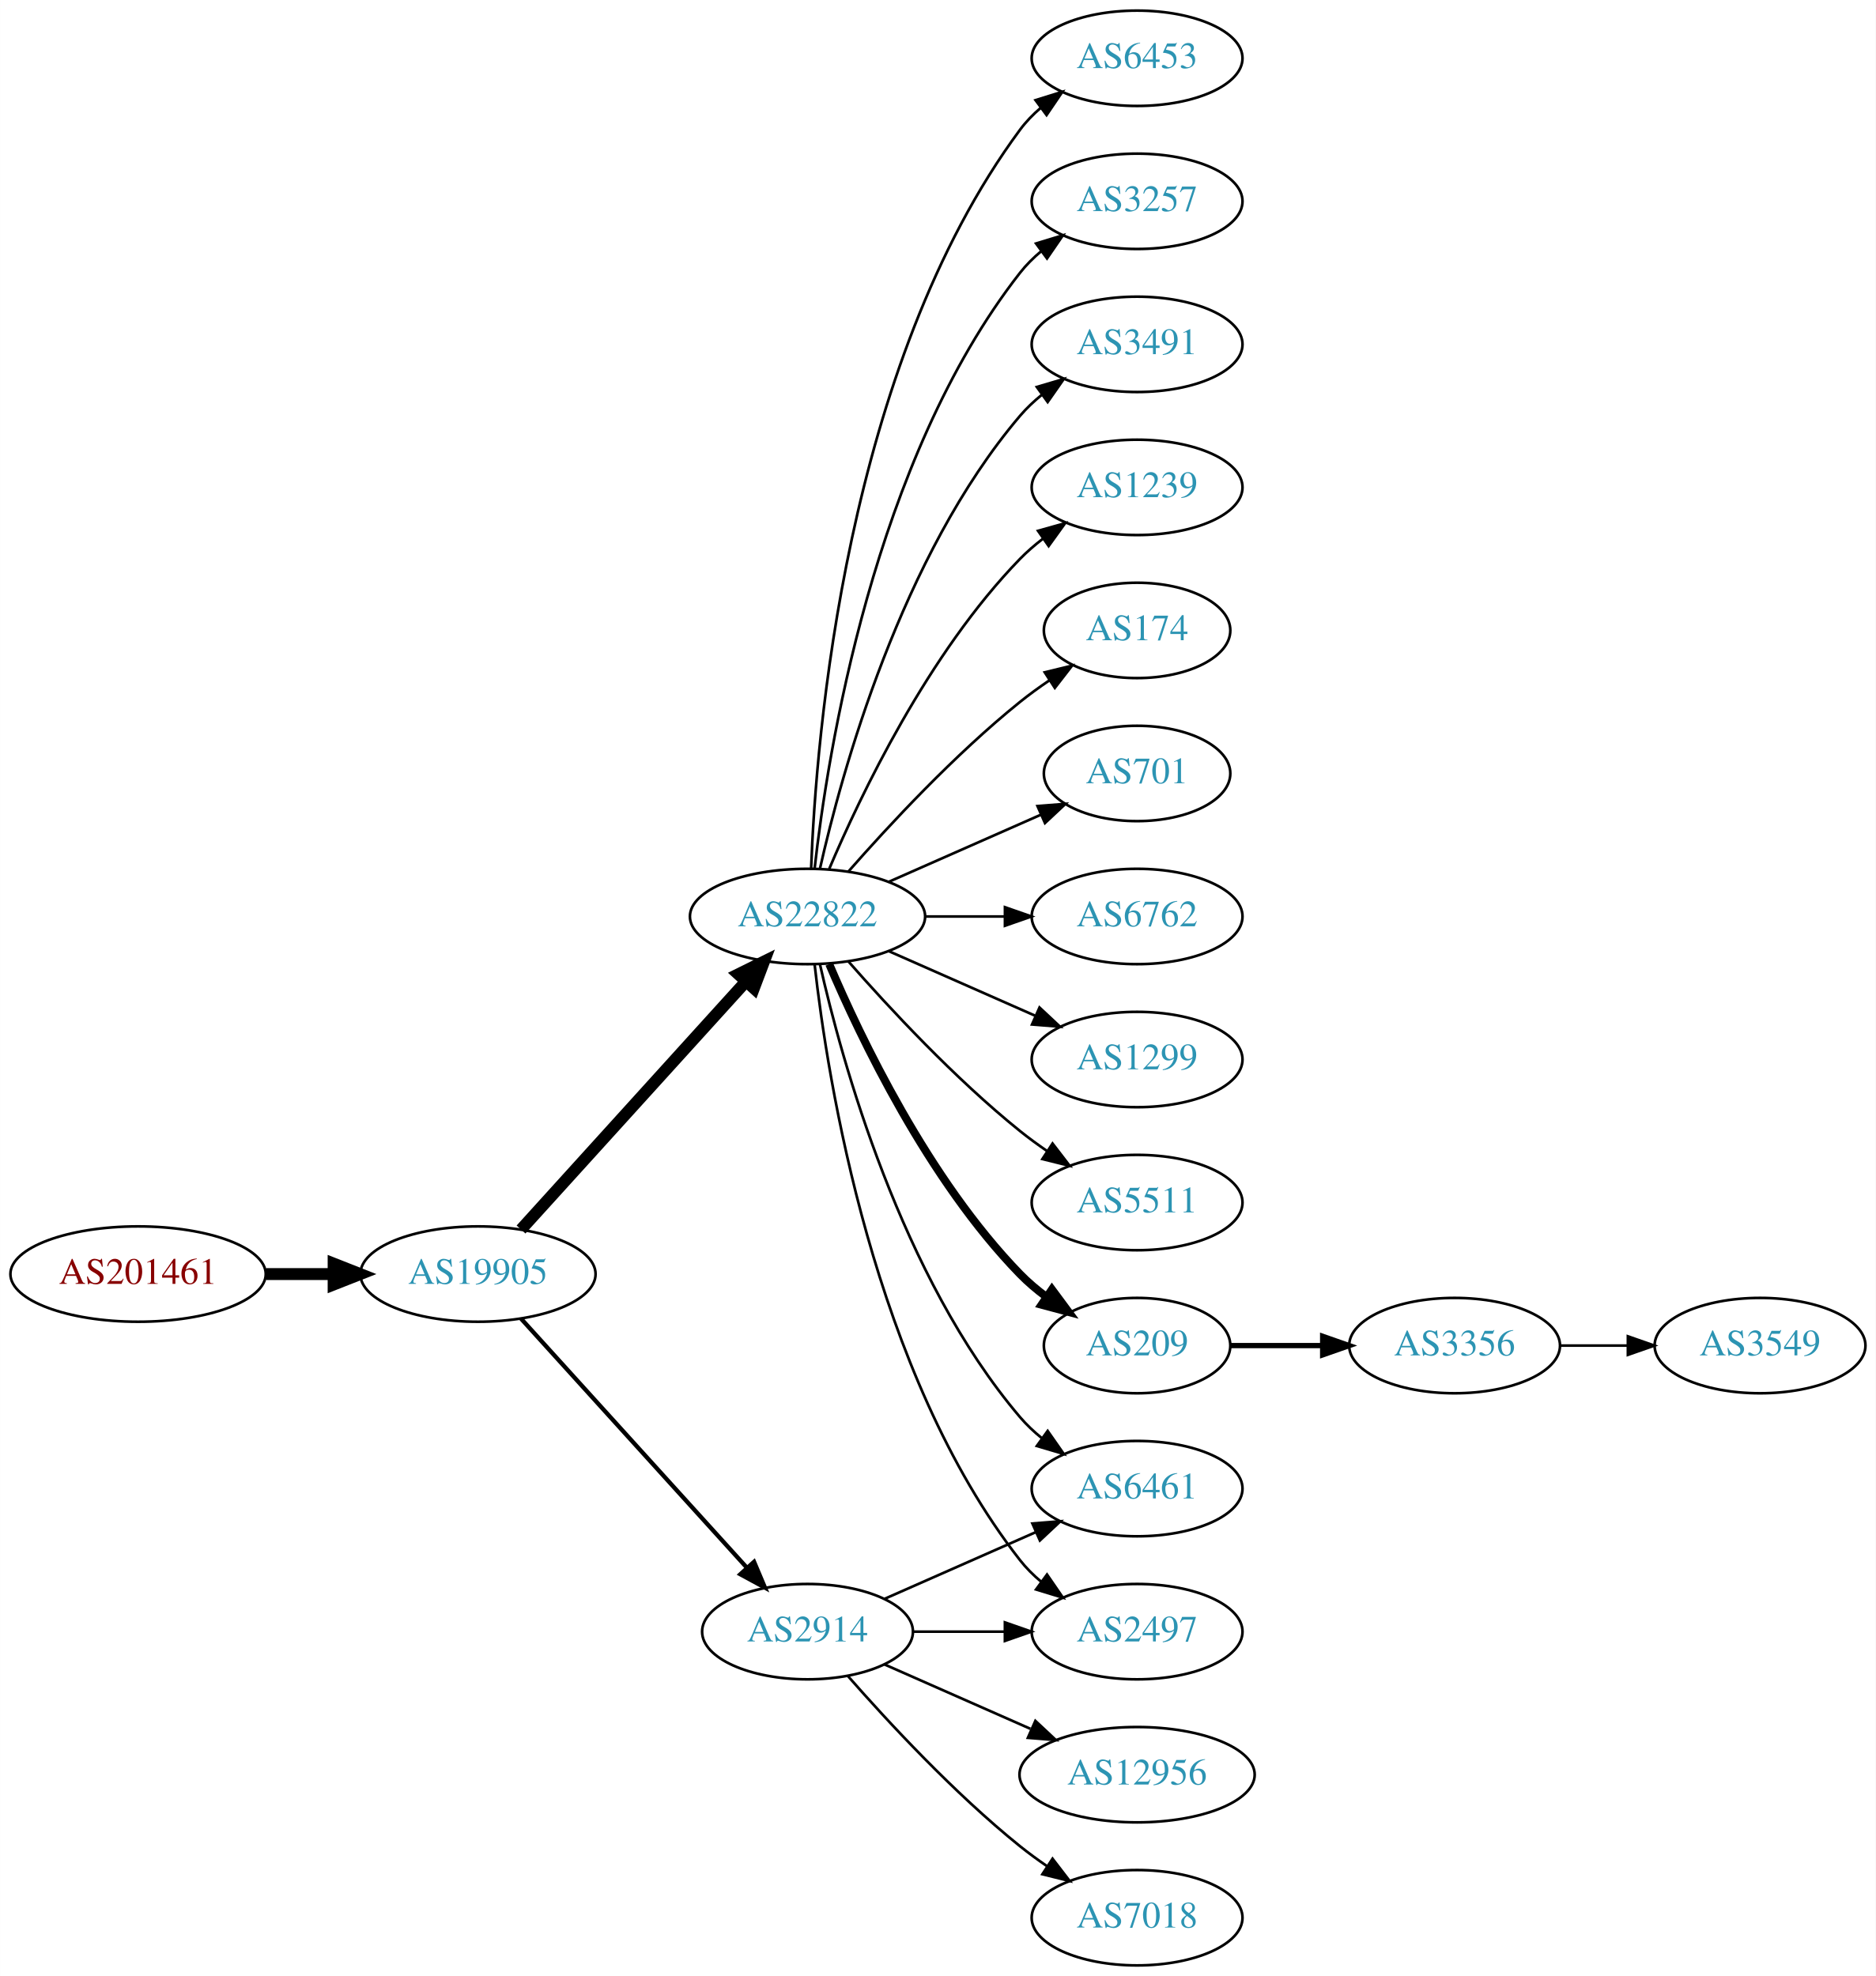
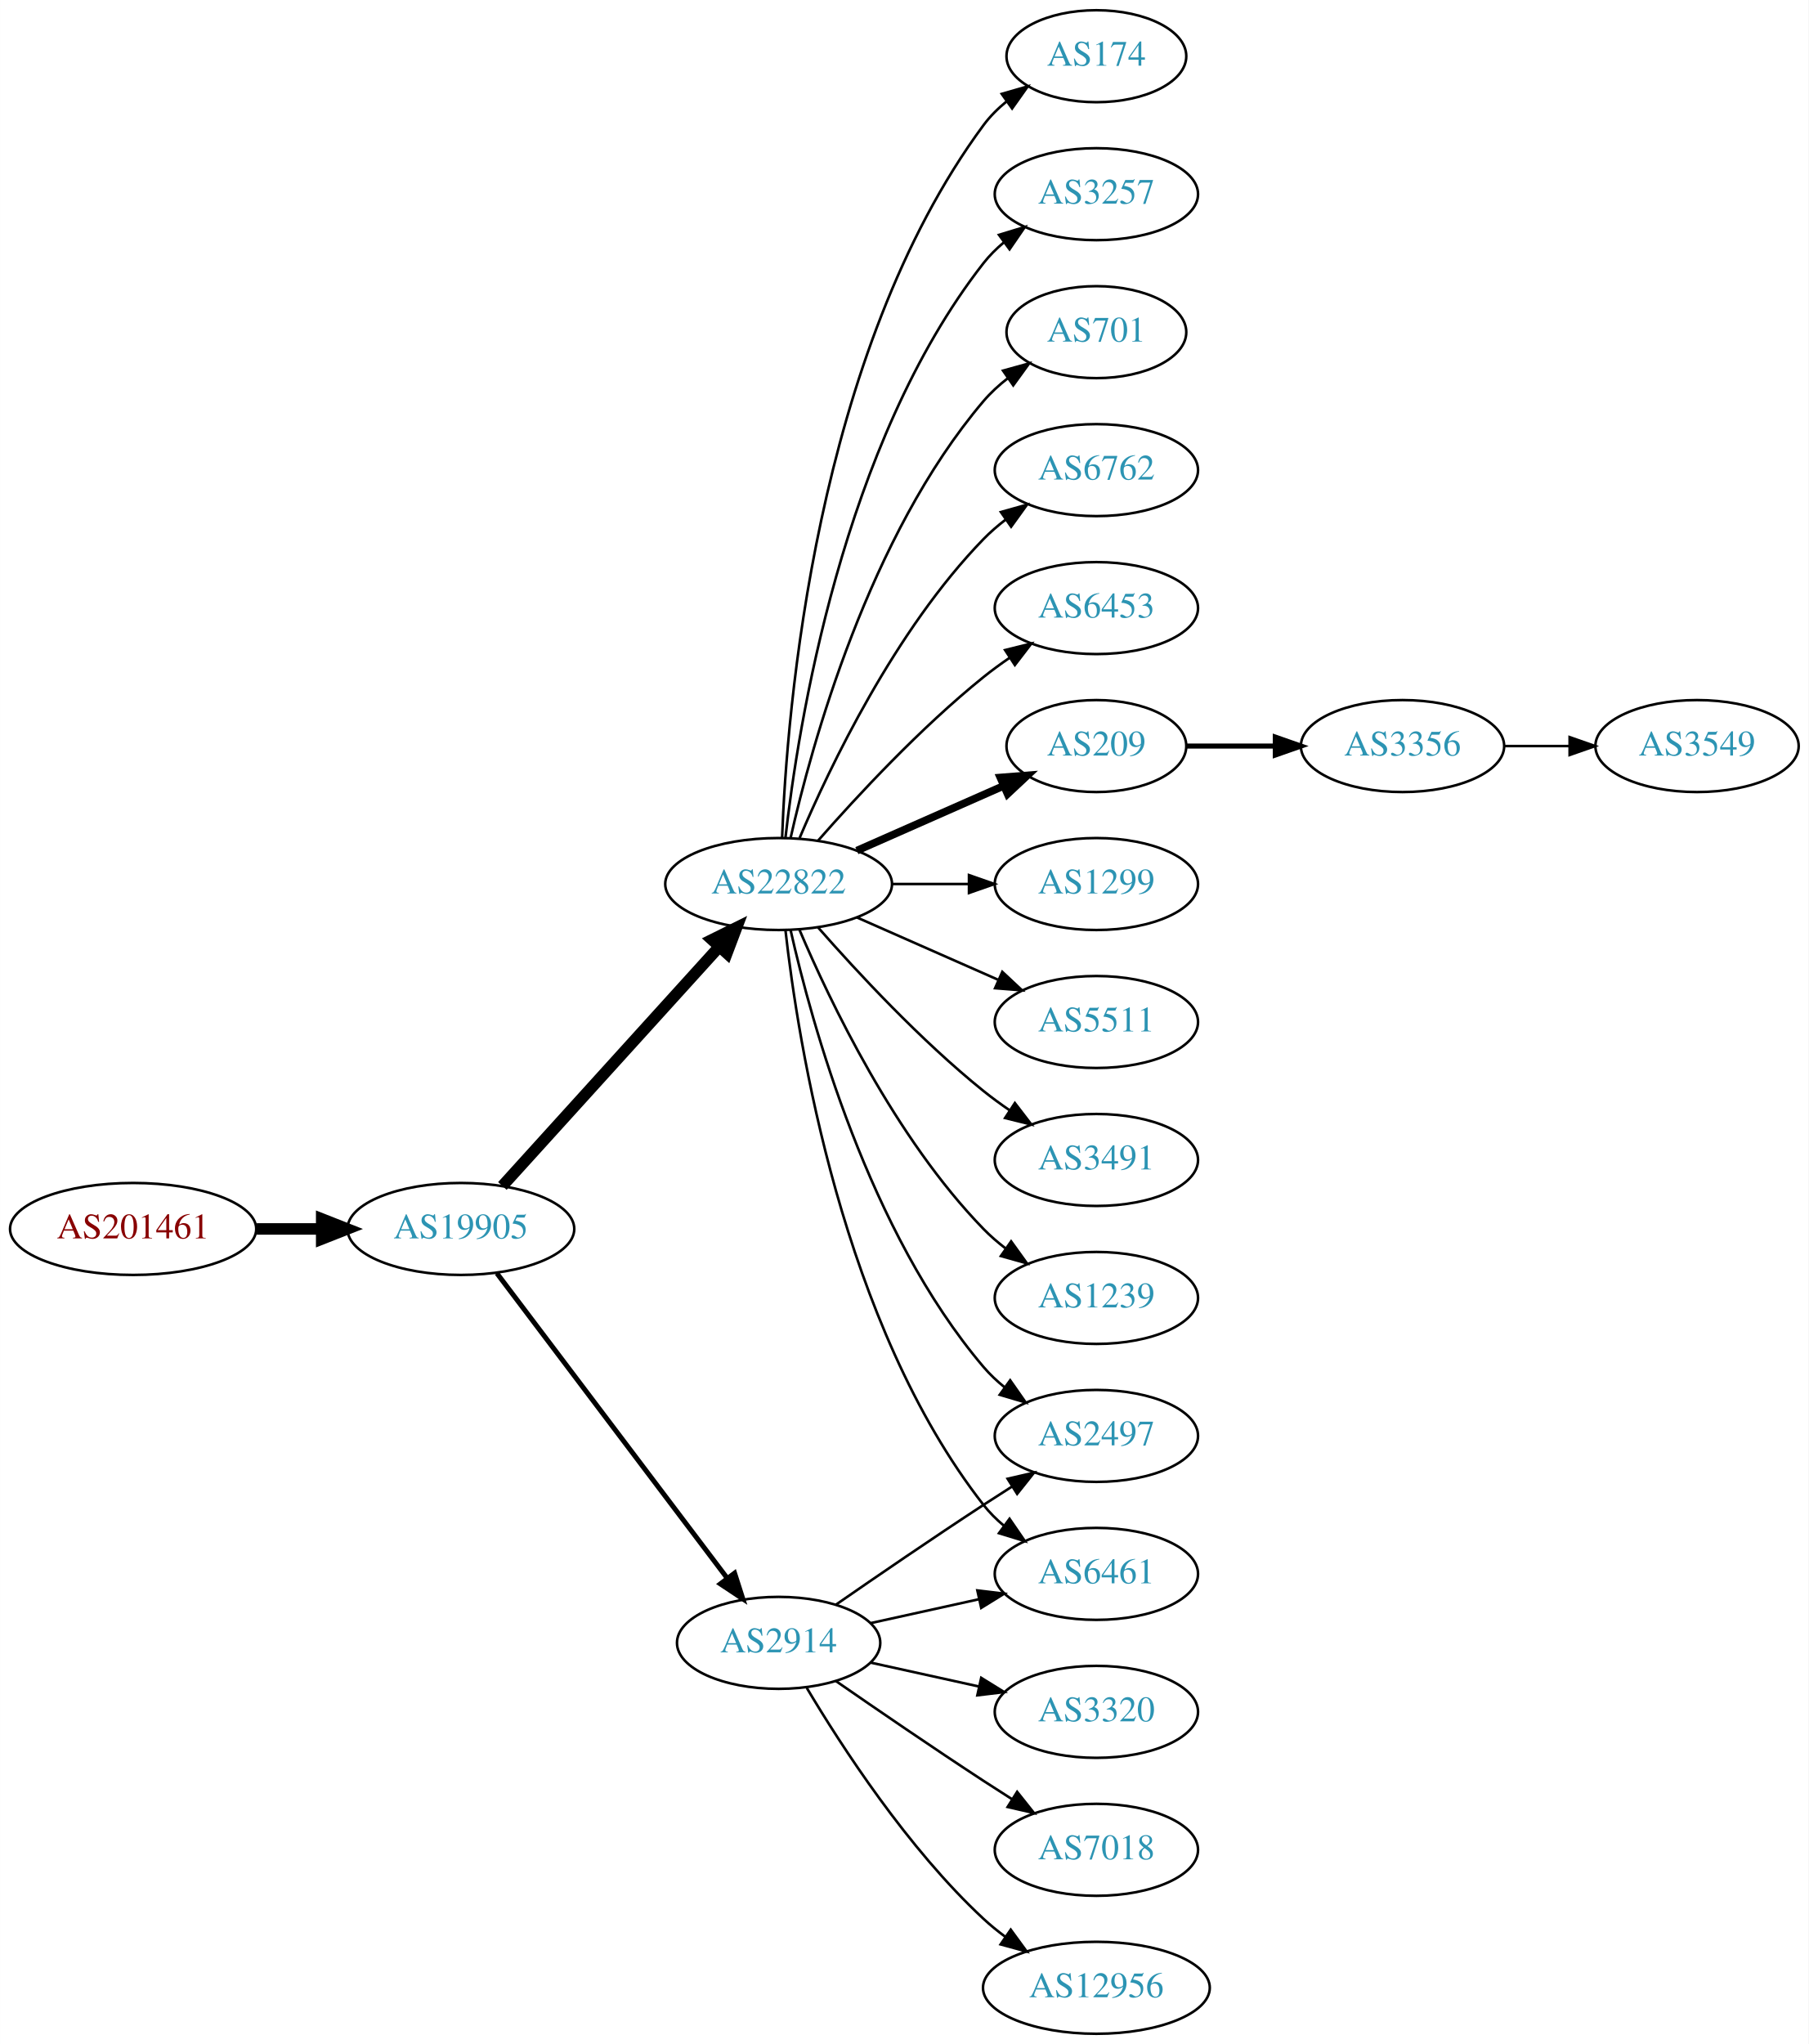
- <svg xmlns="http://www.w3.org/2000/svg" xmlns:xlink="http://www.w3.org/1999/xlink" width="708pt" height="746pt" viewBox="0.00 0.00 707.95 746.00">
-   <g id="graph0" class="graph" transform="scale(1 1) rotate(0) translate(4 742)">
-     <polygon fill="white" stroke="none" points="-4,4 -4,-742 703.954,-742 703.954,4 -4,4" />
+ <svg xmlns="http://www.w3.org/2000/svg" xmlns:xlink="http://www.w3.org/1999/xlink" width="708pt" height="800pt" viewBox="0.00 0.00 707.95 800.00">
+   <g id="graph0" class="graph" transform="scale(1 1) rotate(0) translate(4 796)">
+     <polygon fill="white" stroke="none" points="-4,4 -4,-796 703.954,-796 703.954,4 -4,4" />
    <g id="node1" class="node">
      <g id="a_node1">
        <a xlink:href="/asn/201461" xlink:title="AS201461 ~ bwin.party services (Austria) GmbH [AT]">
-           <ellipse fill="#ffffff" stroke="black" cx="48.096" cy="-261" rx="48.192" ry="18" />
-           <text text-anchor="middle" x="48.096" y="-257.3" font-family="Times,serif" font-size="14.00" fill="#880000">AS201461</text>
+           <ellipse fill="#ffffff" stroke="black" cx="48.096" cy="-315" rx="48.192" ry="18" />
+           <text text-anchor="middle" x="48.096" y="-311.3" font-family="Times,serif" font-size="14.00" fill="#880000">AS201461</text>
        </a>
      </g>
    </g>
    <g id="node2" class="node">
      <g id="a_node2">
        <a xlink:href="/asn/19905" xlink:title="AS19905 ~ NeuStar, Inc. [US]">
-           <ellipse fill="#ffffff" stroke="black" cx="176.388" cy="-261" rx="44.393" ry="18" />
-           <text text-anchor="middle" x="176.388" y="-257.3" font-family="Times,serif" font-size="14.00" fill="#2c94b3">AS19905</text>
+           <ellipse fill="#ffffff" stroke="black" cx="176.388" cy="-315" rx="44.393" ry="18" />
+           <text text-anchor="middle" x="176.388" y="-311.3" font-family="Times,serif" font-size="14.00" fill="#2c94b3">AS19905</text>
        </a>
      </g>
    </g>
    <g id="edge1" class="edge">
-       <path fill="none" stroke="black" stroke-width="4.5" d="M96.481,-261C104.742,-261 113.386,-261 121.799,-261" />
-       <polygon fill="black" stroke="black" stroke-width="4.5" points="121.904,-264.938 131.904,-261 121.904,-257.063 121.904,-264.938" />
+       <path fill="none" stroke="black" stroke-width="4.5" d="M96.481,-315C104.742,-315 113.386,-315 121.799,-315" />
+       <polygon fill="black" stroke="black" stroke-width="4.5" points="121.904,-318.938 131.904,-315 121.904,-311.063 121.904,-318.938" />
    </g>
    <g id="node3" class="node">
      <g id="a_node3">
-         <a xlink:href="/asn/2914" xlink:title="AS2914 ~ NTT America, Inc. [US]">
-           <ellipse fill="#ffffff" stroke="black" cx="300.78" cy="-126" rx="39.794" ry="18" />
-           <text text-anchor="middle" x="300.78" y="-122.3" font-family="Times,serif" font-size="14.00" fill="#2c94b3">AS2914</text>
+         <a xlink:href="/asn/22822" xlink:title="AS22822 ~ Limelight Networks, Inc. [US]">
+           <ellipse fill="#ffffff" stroke="black" cx="300.78" cy="-450" rx="44.393" ry="18" />
+           <text text-anchor="middle" x="300.78" y="-446.3" font-family="Times,serif" font-size="14.00" fill="#2c94b3">AS22822</text>
        </a>
      </g>
    </g>
    <g id="edge2" class="edge">
-       <path fill="none" stroke="black" stroke-width="1.607" d="M192.641,-244.175C214.104,-220.501 253.335,-177.229 277.903,-150.13" />
-       <polygon fill="black" stroke="black" stroke-width="1.607" points="280.595,-152.372 284.718,-142.613 275.409,-147.671 280.595,-152.372" />
+       <path fill="none" stroke="black" stroke-width="4.5" d="M192.641,-331.825C213.988,-355.37 252.91,-398.302 277.501,-425.426" />
+       <polygon fill="black" stroke="black" stroke-width="4.5" points="274.7,-428.199 284.334,-432.963 280.534,-422.91 274.7,-428.199" />
    </g>
    <g id="node4" class="node">
      <g id="a_node4">
-         <a xlink:href="/asn/22822" xlink:title="AS22822 ~ Limelight Networks, Inc. [US]">
-           <ellipse fill="#ffffff" stroke="black" cx="300.78" cy="-396" rx="44.393" ry="18" />
-           <text text-anchor="middle" x="300.78" y="-392.3" font-family="Times,serif" font-size="14.00" fill="#2c94b3">AS22822</text>
+         <a xlink:href="/asn/2914" xlink:title="AS2914 ~ NTT America, Inc. [US]">
+           <ellipse fill="#ffffff" stroke="black" cx="300.78" cy="-153" rx="39.794" ry="18" />
+           <text text-anchor="middle" x="300.78" y="-149.3" font-family="Times,serif" font-size="14.00" fill="#2c94b3">AS2914</text>
        </a>
      </g>
    </g>
    <g id="edge3" class="edge">
-       <path fill="none" stroke="black" stroke-width="4.5" d="M192.641,-277.825C213.988,-301.37 252.91,-344.302 277.501,-371.426" />
-       <polygon fill="black" stroke="black" stroke-width="4.5" points="274.7,-374.199 284.334,-378.963 280.534,-368.91 274.7,-374.199" />
+       <path fill="none" stroke="black" stroke-width="1.929" d="M190.486,-297.663C212.11,-269.04 255.381,-211.767 280.504,-178.514" />
+       <polygon fill="black" stroke="black" stroke-width="1.929" points="283.54,-180.301 286.776,-170.212 277.955,-176.081 283.54,-180.301" />
+     </g>
+     <g id="node5" class="node">
+       <g id="a_node5">
+         <a xlink:href="/asn/209" xlink:title="AS209 ~ CenturyLink Communications, LLC [US]">
+           <ellipse fill="#ffffff" stroke="black" cx="425.172" cy="-504" rx="35.194" ry="18" />
+           <text text-anchor="middle" x="425.172" y="-500.3" font-family="Times,serif" font-size="14.00" fill="#2c94b3">AS209</text>
+         </a>
+       </g>
+     </g>
+     <g id="edge4" class="edge">
+       <path fill="none" stroke="black" stroke-width="3" d="M331.407,-463.072C348.678,-470.692 370.569,-480.35 388.748,-488.371" />
+       <polygon fill="black" stroke="black" stroke-width="3" points="387.579,-491.68 398.141,-492.515 390.404,-485.276 387.579,-491.68" />
+     </g>
+     <g id="node6" class="node">
+       <g id="a_node6">
+         <a xlink:href="/asn/1299" xlink:title="AS1299 ~ Telia Carrier [EU]">
+           <ellipse fill="#ffffff" stroke="black" cx="425.172" cy="-450" rx="39.794" ry="18" />
+           <text text-anchor="middle" x="425.172" y="-446.3" font-family="Times,serif" font-size="14.00" fill="#2c94b3">AS1299</text>
+         </a>
+       </g>
+     </g>
+     <g id="edge5" class="edge">
+       <path fill="none" stroke="black" d="M345.275,-450C354.964,-450 365.301,-450 375.194,-450" />
+       <polygon fill="black" stroke="black" points="375.296,-453.5 385.296,-450 375.296,-446.5 375.296,-453.5" />
    </g>
    <g id="node7" class="node">
      <g id="a_node7">
+         <a xlink:href="/asn/5511" xlink:title="AS5511 ~ Orange S.A. [FR]">
+           <ellipse fill="#ffffff" stroke="black" cx="425.172" cy="-396" rx="39.794" ry="18" />
+           <text text-anchor="middle" x="425.172" y="-392.3" font-family="Times,serif" font-size="14.00" fill="#2c94b3">AS5511</text>
+         </a>
+       </g>
+     </g>
+     <g id="edge6" class="edge">
+       <path fill="none" stroke="black" d="M331.407,-436.928C348.002,-429.607 368.861,-420.403 386.595,-412.579" />
+       <polygon fill="black" stroke="black" points="388.342,-415.634 396.078,-408.395 385.516,-409.23 388.342,-415.634" />
+     </g>
+     <g id="node8" class="node">
+       <g id="a_node8">
+         <a xlink:href="/asn/3491" xlink:title="AS3491 ~ PCCW Global, Inc. [US]">
+           <ellipse fill="#ffffff" stroke="black" cx="425.172" cy="-342" rx="39.794" ry="18" />
+           <text text-anchor="middle" x="425.172" y="-338.3" font-family="Times,serif" font-size="14.00" fill="#2c94b3">AS3491</text>
+         </a>
+       </g>
+     </g>
+     <g id="edge7" class="edge">
+       <path fill="none" stroke="black" d="M316.213,-433.017C331.344,-415.771 356.308,-388.852 380.976,-369 384.231,-366.38 387.756,-363.808 391.341,-361.354" />
+       <polygon fill="black" stroke="black" points="393.26,-364.281 399.714,-355.879 389.429,-358.423 393.26,-364.281" />
+     </g>
+     <g id="node9" class="node">
+       <g id="a_node9">
+         <a xlink:href="/asn/1239" xlink:title="AS1239 ~ Sprint [US]">
+           <ellipse fill="#ffffff" stroke="black" cx="425.172" cy="-288" rx="39.794" ry="18" />
+           <text text-anchor="middle" x="425.172" y="-284.3" font-family="Times,serif" font-size="14.00" fill="#2c94b3">AS1239</text>
+         </a>
+       </g>
+     </g>
+     <g id="edge8" class="edge">
+       <path fill="none" stroke="black" d="M308.97,-432.025C320.737,-404.318 346.312,-350.652 380.976,-315 383.596,-312.305 386.537,-309.761 389.619,-307.392" />
+       <polygon fill="black" stroke="black" points="391.795,-310.141 397.988,-301.545 387.786,-304.403 391.795,-310.141" />
+     </g>
+     <g id="node10" class="node">
+       <g id="a_node10">
        <a xlink:href="/asn/6461" xlink:title="AS6461 ~ Zayo Bandwidth [US]">
          <ellipse fill="#ffffff" stroke="black" cx="425.172" cy="-180" rx="39.794" ry="18" />
          <text text-anchor="middle" x="425.172" y="-176.3" font-family="Times,serif" font-size="14.00" fill="#2c94b3">AS6461</text>
        </a>
      </g>
    </g>
-     <g id="edge20" class="edge">
-       <path fill="none" stroke="black" d="M329.859,-138.389C346.807,-145.866 368.604,-155.483 386.974,-163.588" />
-       <polygon fill="black" stroke="black" points="385.661,-166.834 396.223,-167.669 388.487,-160.43 385.661,-166.834" />
+     <g id="edge9" class="edge">
+       <path fill="none" stroke="black" d="M303.459,-431.871C308.29,-388.632 325.63,-277.784 380.976,-207 383.291,-204.039 386.028,-201.317 388.983,-198.836" />
+       <polygon fill="black" stroke="black" points="391.176,-201.568 397.174,-192.835 387.039,-195.922 391.176,-201.568" />
+     </g>
+     <g id="node11" class="node">
+       <g id="a_node11">
+         <a xlink:href="/asn/174" xlink:title="AS174 ~ Cogent Communications [US]">
+           <ellipse fill="#ffffff" stroke="black" cx="425.172" cy="-774" rx="35.194" ry="18" />
+           <text text-anchor="middle" x="425.172" y="-770.3" font-family="Times,serif" font-size="14.00" fill="#2c94b3">AS174</text>
+         </a>
+       </g>
+     </g>
+     <g id="edge10" class="edge">
+       <path fill="none" stroke="black" d="M302.131,-467.993C303.958,-517.457 315.012,-657.73 380.976,-747 383.518,-750.441 386.642,-753.545 390.037,-756.318" />
+       <polygon fill="black" stroke="black" points="388.124,-759.252 398.305,-762.186 392.176,-753.544 388.124,-759.252" />
+     </g>
+     <g id="node12" class="node">
+       <g id="a_node12">
+         <a xlink:href="/asn/3257" xlink:title="AS3257 ~ GTT [DE]">
+           <ellipse fill="#ffffff" stroke="black" cx="425.172" cy="-720" rx="39.794" ry="18" />
+           <text text-anchor="middle" x="425.172" y="-716.3" font-family="Times,serif" font-size="14.00" fill="#2c94b3">AS3257</text>
+         </a>
+       </g>
+     </g>
+     <g id="edge11" class="edge">
+       <path fill="none" stroke="black" d="M303.459,-468.129C308.29,-511.368 325.63,-622.216 380.976,-693 383.291,-695.961 386.028,-698.683 388.983,-701.164" />
+       <polygon fill="black" stroke="black" points="387.039,-704.078 397.174,-707.165 391.176,-698.432 387.039,-704.078" />
+     </g>
+     <g id="node13" class="node">
+       <g id="a_node13">
+         <a xlink:href="/asn/701" xlink:title="AS701 ~ UUNET [US]">
+           <ellipse fill="#ffffff" stroke="black" cx="425.172" cy="-666" rx="35.194" ry="18" />
+           <text text-anchor="middle" x="425.172" y="-662.3" font-family="Times,serif" font-size="14.00" fill="#2c94b3">AS701</text>
+         </a>
+       </g>
+     </g>
+     <g id="edge12" class="edge">
+       <path fill="none" stroke="black" d="M305.474,-468.075C313.613,-504.148 336.046,-586.14 380.976,-639 383.746,-642.26 387.012,-645.252 390.488,-647.961" />
+       <polygon fill="black" stroke="black" points="388.631,-650.932 398.841,-653.761 392.623,-645.182 388.631,-650.932" />
+     </g>
+     <g id="node14" class="node">
+       <g id="a_node14">
+         <a xlink:href="/asn/6762" xlink:title="AS6762 ~ TELECOM ITALIA SPARKLE S.p.A. [IT]">
+           <ellipse fill="#ffffff" stroke="black" cx="425.172" cy="-612" rx="39.794" ry="18" />
+           <text text-anchor="middle" x="425.172" y="-608.3" font-family="Times,serif" font-size="14.00" fill="#2c94b3">AS6762</text>
+         </a>
+       </g>
+     </g>
+     <g id="edge13" class="edge">
+       <path fill="none" stroke="black" d="M308.97,-467.975C320.737,-495.682 346.312,-549.348 380.976,-585 383.596,-587.695 386.537,-590.239 389.619,-592.608" />
+       <polygon fill="black" stroke="black" points="387.786,-595.597 397.988,-598.455 391.795,-589.859 387.786,-595.597" />
+     </g>
+     <g id="node15" class="node">
+       <g id="a_node15">
+         <a xlink:href="/asn/6453" xlink:title="AS6453 ~ TATA COMMUNICATIONS (AMERICA) INC [US]">
+           <ellipse fill="#ffffff" stroke="black" cx="425.172" cy="-558" rx="39.794" ry="18" />
+           <text text-anchor="middle" x="425.172" y="-554.3" font-family="Times,serif" font-size="14.00" fill="#2c94b3">AS6453</text>
+         </a>
+       </g>
+     </g>
+     <g id="edge14" class="edge">
+       <path fill="none" stroke="black" d="M316.213,-466.983C331.344,-484.229 356.308,-511.148 380.976,-531 384.231,-533.62 387.756,-536.192 391.341,-538.646" />
+       <polygon fill="black" stroke="black" points="389.429,-541.577 399.714,-544.121 393.26,-535.719 389.429,-541.577" />
    </g>
    <g id="node16" class="node">
      <g id="a_node16">
        <a xlink:href="/asn/2497" xlink:title="AS2497 ~ Internet Initiative Japan Inc. [JP]">
-           <ellipse fill="#ffffff" stroke="black" cx="425.172" cy="-126" rx="39.794" ry="18" />
-           <text text-anchor="middle" x="425.172" y="-122.3" font-family="Times,serif" font-size="14.00" fill="#2c94b3">AS2497</text>
-         </a>
-       </g>
+           <ellipse fill="#ffffff" stroke="black" cx="425.172" cy="-234" rx="39.794" ry="18" />
+           <text text-anchor="middle" x="425.172" y="-230.3" font-family="Times,serif" font-size="14.00" fill="#2c94b3">AS2497</text>
+         </a>
+       </g>
+     </g>
+     <g id="edge15" class="edge">
+       <path fill="none" stroke="black" d="M305.474,-431.925C313.613,-395.852 336.046,-313.86 380.976,-261 383.41,-258.136 386.227,-255.479 389.231,-253.039" />
+       <polygon fill="black" stroke="black" points="391.42,-255.776 397.492,-247.094 387.331,-250.095 391.42,-255.776" />
    </g>
    <g id="edge19" class="edge">
-       <path fill="none" stroke="black" d="M340.505,-126C351.444,-126 363.494,-126 374.961,-126" />
-       <polygon fill="black" stroke="black" points="375.278,-129.5 385.278,-126 375.278,-122.5 375.278,-129.5" />
+       <path fill="none" stroke="black" d="M336.852,-160.737C350.04,-163.646 365.219,-166.995 379.185,-170.076" />
+       <polygon fill="black" stroke="black" points="378.575,-173.525 389.094,-172.262 380.083,-166.69 378.575,-173.525" />
+     </g>
+     <g id="edge17" class="edge">
+       <path fill="none" stroke="black" d="M323.137,-167.901C338.988,-178.877 361.191,-194.079 380.976,-207 384.558,-209.339 388.328,-211.759 392.089,-214.144" />
+       <polygon fill="black" stroke="black" points="390.422,-217.231 400.749,-219.596 394.151,-211.307 390.422,-217.231" />
    </g>
    <g id="node18" class="node">
      <g id="a_node18">
-         <a xlink:href="/asn/12956" xlink:title="AS12956 ~ TELXIUS [ES]">
-           <ellipse fill="#ffffff" stroke="black" cx="425.172" cy="-72" rx="44.393" ry="18" />
-           <text text-anchor="middle" x="425.172" y="-68.3" font-family="Times,serif" font-size="14.00" fill="#2c94b3">AS12956</text>
-         </a>
-       </g>
-     </g>
-     <g id="edge17" class="edge">
-       <path fill="none" stroke="black" d="M329.859,-113.611C346.175,-106.413 366.986,-97.231 384.905,-89.325" />
-       <polygon fill="black" stroke="black" points="386.78,-92.323 394.516,-85.084 383.954,-85.919 386.78,-92.323" />
+         <a xlink:href="/asn/3320" xlink:title="AS3320 ~ DTAG [DE]">
+           <ellipse fill="#ffffff" stroke="black" cx="425.172" cy="-126" rx="39.794" ry="18" />
+           <text text-anchor="middle" x="425.172" y="-122.3" font-family="Times,serif" font-size="14.00" fill="#2c94b3">AS3320</text>
+         </a>
+       </g>
+     </g>
+     <g id="edge18" class="edge">
+       <path fill="none" stroke="black" d="M336.852,-145.263C350.04,-142.354 365.219,-139.005 379.185,-135.924" />
+       <polygon fill="black" stroke="black" points="380.083,-139.31 389.094,-133.738 378.575,-132.475 380.083,-139.31" />
    </g>
    <g id="node19" class="node">
      <g id="a_node19">
        <a xlink:href="/asn/7018" xlink:title="AS7018 ~ AT&amp;T Services, Inc. [US]">
-           <ellipse fill="#ffffff" stroke="black" cx="425.172" cy="-18" rx="39.794" ry="18" />
-           <text text-anchor="middle" x="425.172" y="-14.3" font-family="Times,serif" font-size="14.00" fill="#2c94b3">AS7018</text>
-         </a>
-       </g>
-     </g>
-     <g id="edge18" class="edge">
-       <path fill="none" stroke="black" d="M315.932,-109.337C331.034,-92.106 356.155,-64.976 380.976,-45 384.231,-42.38 387.756,-39.808 391.341,-37.354" />
-       <polygon fill="black" stroke="black" points="393.26,-40.281 399.714,-31.879 389.429,-34.423 393.26,-40.281" />
-     </g>
-     <g id="node5" class="node">
-       <g id="a_node5">
-         <a xlink:href="/asn/3491" xlink:title="AS3491 ~ PCCW Global, Inc. [US]">
-           <ellipse fill="#ffffff" stroke="black" cx="425.172" cy="-612" rx="39.794" ry="18" />
-           <text text-anchor="middle" x="425.172" y="-608.3" font-family="Times,serif" font-size="14.00" fill="#2c94b3">AS3491</text>
-         </a>
-       </g>
-     </g>
-     <g id="edge4" class="edge">
-       <path fill="none" stroke="black" d="M305.474,-414.075C313.613,-450.148 336.046,-532.14 380.976,-585 383.41,-587.864 386.227,-590.521 389.231,-592.961" />
-       <polygon fill="black" stroke="black" points="387.331,-595.905 397.492,-598.906 391.42,-590.224 387.331,-595.905" />
-     </g>
-     <g id="node6" class="node">
-       <g id="a_node6">
-         <a xlink:href="/asn/1239" xlink:title="AS1239 ~ Sprint [US]">
-           <ellipse fill="#ffffff" stroke="black" cx="425.172" cy="-558" rx="39.794" ry="18" />
-           <text text-anchor="middle" x="425.172" y="-554.3" font-family="Times,serif" font-size="14.00" fill="#2c94b3">AS1239</text>
-         </a>
-       </g>
-     </g>
-     <g id="edge5" class="edge">
-       <path fill="none" stroke="black" d="M308.97,-413.975C320.737,-441.682 346.312,-495.348 380.976,-531 383.596,-533.695 386.537,-536.239 389.619,-538.608" />
-       <polygon fill="black" stroke="black" points="387.786,-541.597 397.988,-544.455 391.795,-535.859 387.786,-541.597" />
-     </g>
-     <g id="edge6" class="edge">
-       <path fill="none" stroke="black" d="M305.474,-377.925C313.613,-341.852 336.046,-259.86 380.976,-207 383.41,-204.136 386.227,-201.479 389.231,-199.039" />
-       <polygon fill="black" stroke="black" points="391.42,-201.776 397.492,-193.094 387.331,-196.095 391.42,-201.776" />
-     </g>
-     <g id="node8" class="node">
-       <g id="a_node8">
-         <a xlink:href="/asn/174" xlink:title="AS174 ~ Cogent Communications [US]">
-           <ellipse fill="#ffffff" stroke="black" cx="425.172" cy="-504" rx="35.194" ry="18" />
-           <text text-anchor="middle" x="425.172" y="-500.3" font-family="Times,serif" font-size="14.00" fill="#2c94b3">AS174</text>
-         </a>
-       </g>
-     </g>
-     <g id="edge7" class="edge">
-       <path fill="none" stroke="black" d="M316.213,-412.983C331.344,-430.229 356.308,-457.148 380.976,-477 384.481,-479.821 388.299,-482.587 392.167,-485.208" />
-       <polygon fill="black" stroke="black" points="390.317,-488.18 400.613,-490.682 394.124,-482.306 390.317,-488.18" />
-     </g>
-     <g id="node9" class="node">
-       <g id="a_node9">
-         <a xlink:href="/asn/701" xlink:title="AS701 ~ UUNET [US]">
-           <ellipse fill="#ffffff" stroke="black" cx="425.172" cy="-450" rx="35.194" ry="18" />
-           <text text-anchor="middle" x="425.172" y="-446.3" font-family="Times,serif" font-size="14.00" fill="#2c94b3">AS701</text>
-         </a>
-       </g>
-     </g>
-     <g id="edge8" class="edge">
-       <path fill="none" stroke="black" d="M331.407,-409.072C348.678,-416.692 370.569,-426.35 388.748,-434.371" />
-       <polygon fill="black" stroke="black" points="387.579,-437.68 398.141,-438.515 390.404,-431.276 387.579,-437.68" />
-     </g>
-     <g id="node10" class="node">
-       <g id="a_node10">
-         <a xlink:href="/asn/6762" xlink:title="AS6762 ~ TELECOM ITALIA SPARKLE S.p.A. [IT]">
-           <ellipse fill="#ffffff" stroke="black" cx="425.172" cy="-396" rx="39.794" ry="18" />
-           <text text-anchor="middle" x="425.172" y="-392.3" font-family="Times,serif" font-size="14.00" fill="#2c94b3">AS6762</text>
-         </a>
-       </g>
-     </g>
-     <g id="edge9" class="edge">
-       <path fill="none" stroke="black" d="M345.275,-396C354.964,-396 365.301,-396 375.194,-396" />
-       <polygon fill="black" stroke="black" points="375.296,-399.5 385.296,-396 375.296,-392.5 375.296,-399.5" />
-     </g>
-     <g id="node11" class="node">
-       <g id="a_node11">
-         <a xlink:href="/asn/1299" xlink:title="AS1299 ~ Telia Carrier [EU]">
-           <ellipse fill="#ffffff" stroke="black" cx="425.172" cy="-342" rx="39.794" ry="18" />
-           <text text-anchor="middle" x="425.172" y="-338.3" font-family="Times,serif" font-size="14.00" fill="#2c94b3">AS1299</text>
-         </a>
-       </g>
-     </g>
-     <g id="edge10" class="edge">
-       <path fill="none" stroke="black" d="M331.407,-382.928C348.002,-375.607 368.861,-366.403 386.595,-358.579" />
-       <polygon fill="black" stroke="black" points="388.342,-361.634 396.078,-354.395 385.516,-355.23 388.342,-361.634" />
-     </g>
-     <g id="node12" class="node">
-       <g id="a_node12">
-         <a xlink:href="/asn/5511" xlink:title="AS5511 ~ Orange S.A. [FR]">
-           <ellipse fill="#ffffff" stroke="black" cx="425.172" cy="-288" rx="39.794" ry="18" />
-           <text text-anchor="middle" x="425.172" y="-284.3" font-family="Times,serif" font-size="14.00" fill="#2c94b3">AS5511</text>
-         </a>
-       </g>
-     </g>
-     <g id="edge11" class="edge">
-       <path fill="none" stroke="black" d="M316.213,-379.017C331.344,-361.771 356.308,-334.852 380.976,-315 384.231,-312.38 387.756,-309.808 391.341,-307.354" />
-       <polygon fill="black" stroke="black" points="393.26,-310.281 399.714,-301.879 389.429,-304.423 393.26,-310.281" />
-     </g>
-     <g id="node13" class="node">
-       <g id="a_node13">
-         <a xlink:href="/asn/209" xlink:title="AS209 ~ CenturyLink Communications, LLC [US]">
-           <ellipse fill="#ffffff" stroke="black" cx="425.172" cy="-234" rx="35.194" ry="18" />
-           <text text-anchor="middle" x="425.172" y="-230.3" font-family="Times,serif" font-size="14.00" fill="#2c94b3">AS209</text>
-         </a>
-       </g>
-     </g>
-     <g id="edge12" class="edge">
-       <path fill="none" stroke="black" stroke-width="3" d="M308.97,-378.025C320.737,-350.318 346.312,-296.652 380.976,-261 383.958,-257.933 387.356,-255.06 390.905,-252.419" />
-       <polygon fill="black" stroke="black" stroke-width="3" points="393.032,-255.205 399.339,-246.692 389.1,-249.414 393.032,-255.205" />
-     </g>
-     <g id="node14" class="node">
-       <g id="a_node14">
-         <a xlink:href="/asn/6453" xlink:title="AS6453 ~ TATA COMMUNICATIONS (AMERICA) INC [US]">
-           <ellipse fill="#ffffff" stroke="black" cx="425.172" cy="-720" rx="39.794" ry="18" />
-           <text text-anchor="middle" x="425.172" y="-716.3" font-family="Times,serif" font-size="14.00" fill="#2c94b3">AS6453</text>
-         </a>
-       </g>
-     </g>
-     <g id="edge13" class="edge">
-       <path fill="none" stroke="black" d="M302.131,-413.993C303.958,-463.457 315.012,-603.73 380.976,-693 383.209,-696.023 385.892,-698.786 388.813,-701.293" />
-       <polygon fill="black" stroke="black" points="386.839,-704.186 396.956,-707.331 391.008,-698.563 386.839,-704.186" />
-     </g>
-     <g id="node15" class="node">
-       <g id="a_node15">
-         <a xlink:href="/asn/3257" xlink:title="AS3257 ~ GTT [DE]">
-           <ellipse fill="#ffffff" stroke="black" cx="425.172" cy="-666" rx="39.794" ry="18" />
-           <text text-anchor="middle" x="425.172" y="-662.3" font-family="Times,serif" font-size="14.00" fill="#2c94b3">AS3257</text>
-         </a>
-       </g>
-     </g>
-     <g id="edge14" class="edge">
-       <path fill="none" stroke="black" d="M303.459,-414.129C308.29,-457.368 325.63,-568.216 380.976,-639 383.291,-641.961 386.028,-644.683 388.983,-647.164" />
-       <polygon fill="black" stroke="black" points="387.039,-650.078 397.174,-653.165 391.176,-644.432 387.039,-650.078" />
-     </g>
-     <g id="edge15" class="edge">
-       <path fill="none" stroke="black" d="M303.459,-377.871C308.29,-334.632 325.63,-223.784 380.976,-153 383.291,-150.039 386.028,-147.317 388.983,-144.836" />
-       <polygon fill="black" stroke="black" points="391.176,-147.568 397.174,-138.835 387.039,-141.922 391.176,-147.568" />
+           <ellipse fill="#ffffff" stroke="black" cx="425.172" cy="-72" rx="39.794" ry="18" />
+           <text text-anchor="middle" x="425.172" y="-68.3" font-family="Times,serif" font-size="14.00" fill="#2c94b3">AS7018</text>
+         </a>
+       </g>
+     </g>
+     <g id="edge20" class="edge">
+       <path fill="none" stroke="black" d="M323.137,-138.099C338.988,-127.123 361.191,-111.921 380.976,-99 384.558,-96.661 388.328,-94.241 392.089,-91.856" />
+       <polygon fill="black" stroke="black" points="394.151,-94.693 400.749,-86.404 390.422,-88.769 394.151,-94.693" />
+     </g>
+     <g id="node20" class="node">
+       <g id="a_node20">
+         <a xlink:href="/asn/12956" xlink:title="AS12956 ~ TELXIUS [ES]">
+           <ellipse fill="#ffffff" stroke="black" cx="425.172" cy="-18" rx="44.393" ry="18" />
+           <text text-anchor="middle" x="425.172" y="-14.3" font-family="Times,serif" font-size="14.00" fill="#2c94b3">AS12956</text>
+         </a>
+       </g>
+     </g>
+     <g id="edge21" class="edge">
+       <path fill="none" stroke="black" d="M311.826,-135.329C325.397,-112.528 351.329,-72.528 380.976,-45 383.582,-42.58 386.436,-40.254 389.395,-38.052" />
+       <polygon fill="black" stroke="black" points="391.642,-40.754 397.894,-32.2 387.673,-34.988 391.642,-40.754" />
    </g>
    <g id="node17" class="node">
      <g id="a_node17">
        <a xlink:href="/asn/3356" xlink:title="AS3356 ~ Level 3 Parent, LLC [US]">
-           <ellipse fill="#ffffff" stroke="black" cx="545.014" cy="-234" rx="39.794" ry="18" />
-           <text text-anchor="middle" x="545.014" y="-230.3" font-family="Times,serif" font-size="14.00" fill="#2c94b3">AS3356</text>
+           <ellipse fill="#ffffff" stroke="black" cx="545.014" cy="-504" rx="39.794" ry="18" />
+           <text text-anchor="middle" x="545.014" y="-500.3" font-family="Times,serif" font-size="14.00" fill="#2c94b3">AS3356</text>
        </a>
      </g>
    </g>
    <g id="edge16" class="edge">
-       <path fill="none" stroke="black" stroke-width="2" d="M460.574,-234C471.398,-234 483.565,-234 495.192,-234" />
-       <polygon fill="black" stroke="black" stroke-width="2" points="495.223,-237.5 505.223,-234 495.223,-230.5 495.223,-237.5" />
-     </g>
-     <g id="node20" class="node">
-       <g id="a_node20">
+       <path fill="none" stroke="black" stroke-width="2" d="M460.574,-504C471.398,-504 483.565,-504 495.192,-504" />
+       <polygon fill="black" stroke="black" stroke-width="2" points="495.223,-507.5 505.223,-504 495.223,-500.5 495.223,-507.5" />
+     </g>
+     <g id="node21" class="node">
+       <g id="a_node21">
        <a xlink:href="/asn/3549" xlink:title="AS3549 ~ Level 3 Parent, LLC [US]">
-           <ellipse fill="#ffffff" stroke="black" cx="660.307" cy="-234" rx="39.794" ry="18" />
-           <text text-anchor="middle" x="660.307" y="-230.3" font-family="Times,serif" font-size="14.00" fill="#2c94b3">AS3549</text>
-         </a>
-       </g>
-     </g>
-     <g id="edge21" class="edge">
-       <path fill="none" stroke="black" d="M584.687,-234C592.89,-234 601.654,-234 610.186,-234" />
-       <polygon fill="black" stroke="black" points="610.425,-237.5 620.425,-234 610.425,-230.5 610.425,-237.5" />
+           <ellipse fill="#ffffff" stroke="black" cx="660.307" cy="-504" rx="39.794" ry="18" />
+           <text text-anchor="middle" x="660.307" y="-500.3" font-family="Times,serif" font-size="14.00" fill="#2c94b3">AS3549</text>
+         </a>
+       </g>
+     </g>
+     <g id="edge22" class="edge">
+       <path fill="none" stroke="black" d="M584.687,-504C592.89,-504 601.654,-504 610.186,-504" />
+       <polygon fill="black" stroke="black" points="610.425,-507.5 620.425,-504 610.425,-500.5 610.425,-507.5" />
    </g>
  </g>
</svg>
